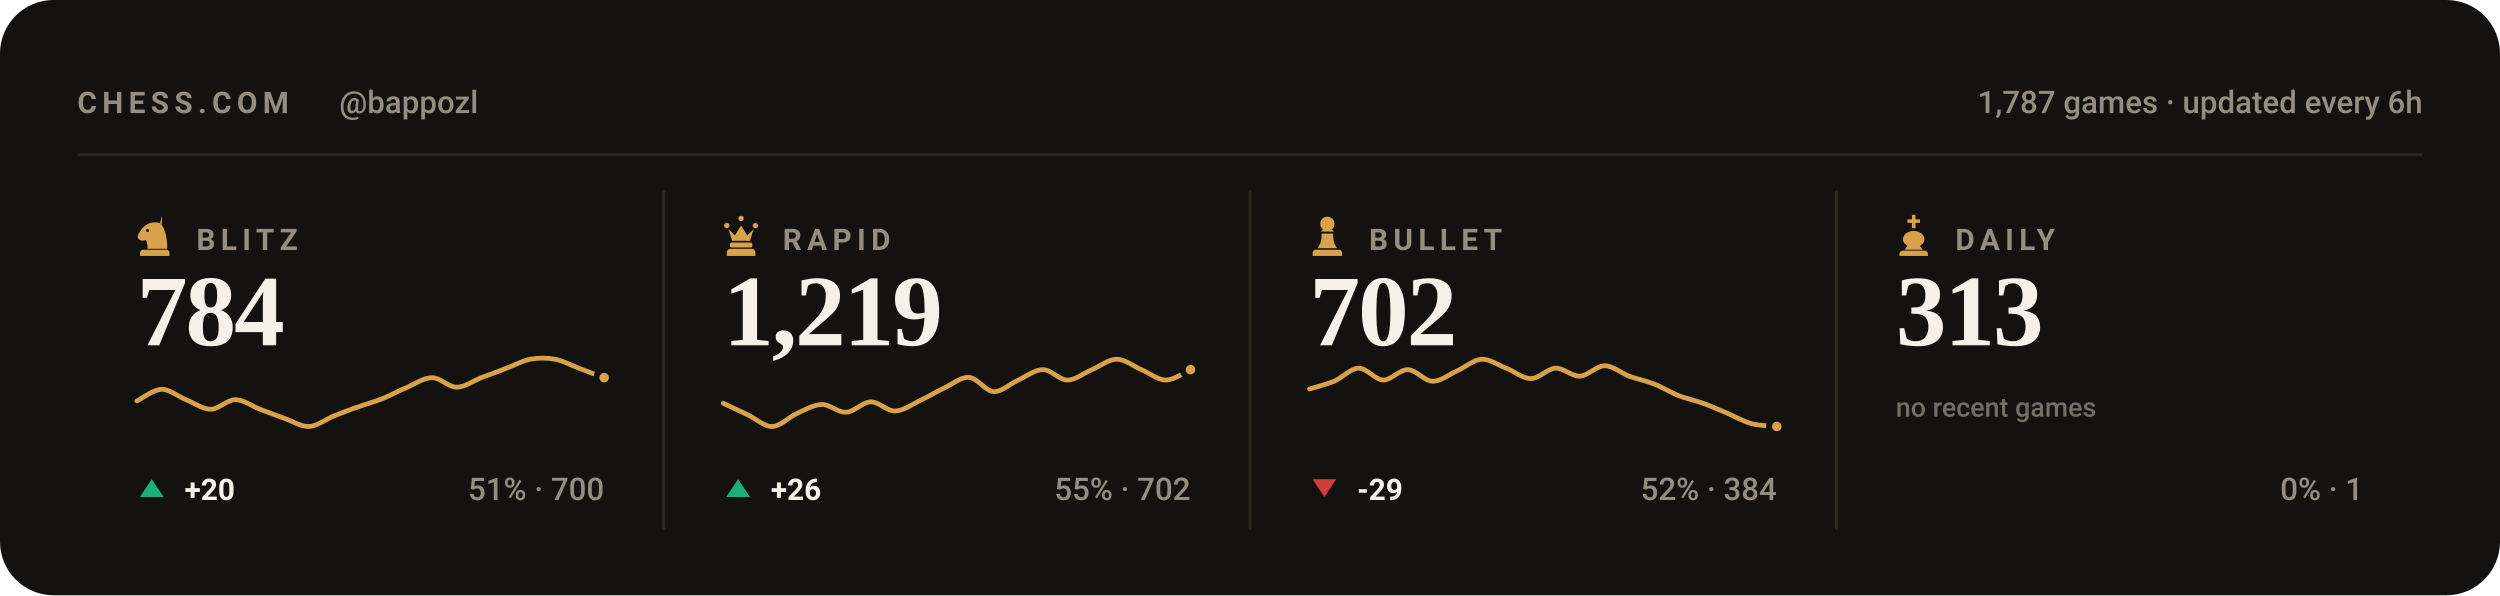
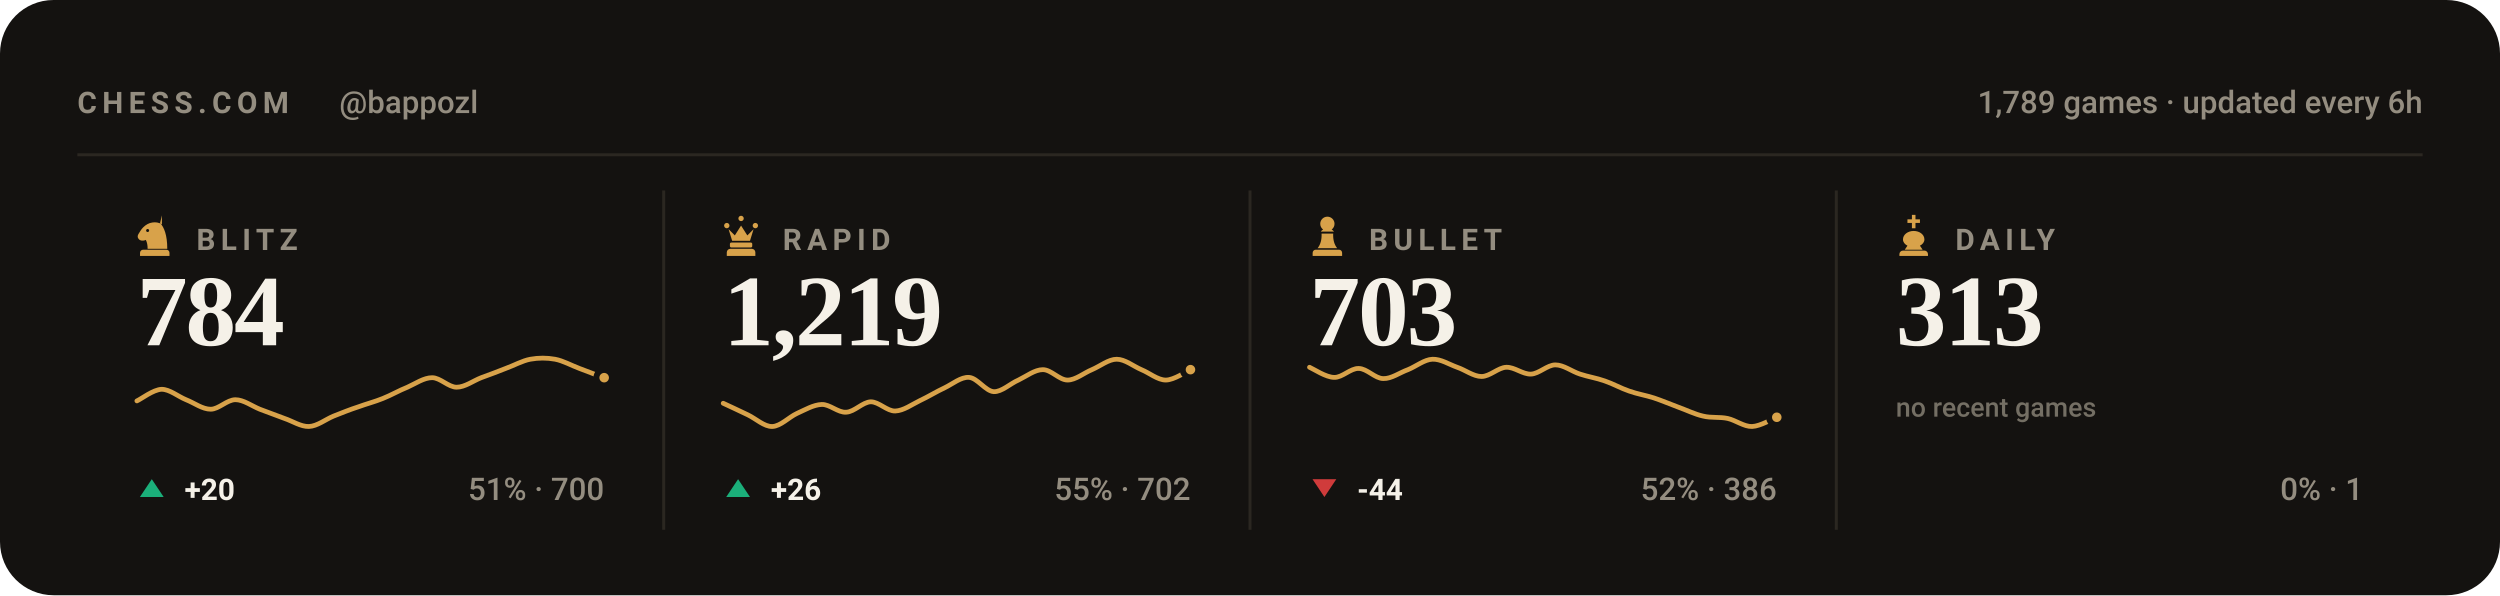
<svg xmlns="http://www.w3.org/2000/svg" viewBox="0 0 840 200" width="840" height="200" role="img" aria-label="Chess.com stats for bappozl across blitz, rapid, bullet and daily">
  <style>svg{font-family:-apple-system,BlinkMacSystemFont,'Segoe UI',Roboto,'Helvetica Neue',Arial,sans-serif}text{fill:#f5f1e8;white-space:pre}.bg{fill:#141210}.acc{fill:#d8a24a}.win{fill:#1baf7a}.draw{fill:#8b8f96}.loss{fill:#d03b3b}.lbl{font-size:10px;font-weight:600;letter-spacing:.18em;fill:#948d80}.cap{font-size:10.5px;font-weight:500;fill:#948d80}.num{font-family:Georgia,'Times New Roman',Times,serif;font-weight:700;letter-spacing:-.02em}.tick{font-size:9px;font-weight:500;fill:#948d80;opacity:.75}.dl{font-size:10px;font-weight:600}.rule{stroke:#2b2721;stroke-width:1;fill:none}.grid{stroke:#2b2721;stroke-width:1;fill:none;opacity:.7}.ln{fill:none;stroke:#d8a24a;stroke-width:2;stroke-linecap:round;stroke-linejoin:round}.ring{stroke:#141210;stroke-width:2}.hollow{fill:none;stroke-width:1.5}.sq{fill:#f5f1e8;opacity:.035}</style>
  <rect class="bg" width="840" height="200" rx="18" />
  <text class="lbl" x="26" y="38">CHESS.COM</text>
  <text class="cap" x="114" y="38">@bappozl</text>
-   <text class="cap" x="814" y="38" text-anchor="end">1,787 games · updated every 6h</text>
+   <text class="cap" x="814" y="38" text-anchor="end">1,789 games · updated every 6h</text>
  <line class="rule" x1="26" y1="52" x2="814" y2="52" />
  <g class="acc" transform="translate(44.5,71.6) scale(0.15)">
    <path fill-rule="evenodd" d="M66 5l-4 17c9 10 16 27 16 58H34c0-8-1-14-4-20-6 3-13 2-16-2-3-3-3-8 0-12 3-5 6-10 10-14 6-6 13-10 21-11 7-1 14 0 21 4zM37.4 39a3.4 3.4 0 1 0-6.8 0 3.4 3.4 0 1 0 6.8 0zM24 82h52c3.9 0 7 3.1 7 7v7H17v-7c0-3.9 3.1-7 7-7z" />
  </g>
  <text class="lbl" x="66" y="84">BLITZ</text>
  <text class="num" x="46" y="116" style="font-size:34px">784</text>
  <path class="ln" style="stroke-width:1.6" d="M46.0 134.7C47.4 134.1 51.5 130.9 54.3 130.8C57.0 130.8 59.8 133.2 62.5 134.3C65.3 135.4 68.0 137.5 70.8 137.5C73.5 137.5 76.3 134.3 79.1 134.3C81.8 134.3 84.6 136.4 87.3 137.5C90.1 138.5 92.8 139.6 95.6 140.6C98.3 141.5 101.1 143.4 103.8 143.3C106.6 143.2 109.4 140.9 112.1 139.8C114.9 138.7 117.6 137.6 120.4 136.7C123.1 135.7 125.9 135.0 128.6 133.9C131.4 132.8 134.1 131.2 136.9 130.1C139.6 128.9 142.4 126.9 145.2 126.9C147.9 126.9 150.7 130.1 153.4 130.1C156.2 130.1 158.9 128.0 161.7 126.9C164.4 125.9 167.2 124.9 169.9 123.8C172.7 122.8 175.5 121.2 178.2 120.7C181.0 120.2 183.7 120.2 186.5 120.7C189.2 121.2 192.0 122.8 194.7 123.8C197.5 124.9 201.6 126.4 203.0 126.9" />
  <circle class="acc ring" cx="203.0" cy="126.9" r="2.6" />
  <path fill="#1baf7a" d="M51 161L55 167H47Z" />
  <text class="dl" x="62" y="168" fill="#1baf7a">+20</text>
  <text class="cap" x="203" y="168" text-anchor="end">51% · 700</text>
  <line class="rule" x1="223.0" y1="64" x2="223.0" y2="178" />
  <g class="acc" transform="translate(241.5,71.6) scale(0.15)">
    <path d="M18 22a6 6 0 1 1 0 12 6 6 0 0 1 0-12zm64 0a6 6 0 1 1 0 12 6 6 0 0 1 0-12zM50 6a6 6 0 1 1 0 12 6 6 0 0 1 0-12zM22 36l8 26h40l8-26-14 14-14-22-14 22zM28 66h44c1.6 0 3 1.3 3 3v5c0 1.6-1.4 3-3 3H28c-1.6 0-3-1.4-3-3v-5c0-1.7 1.4-3 3-3zM26 80h48c4.4 0 8 3.6 8 8v8H18v-8c0-4.4 3.6-8 8-8z" />
  </g>
  <text class="lbl" x="263" y="84">RAPID</text>
  <text class="num" x="243" y="116" style="font-size:34px">1,219</text>
  <path class="ln" style="stroke-width:1.6" d="M243.0 135.5C244.4 136.1 248.5 138.1 251.3 139.4C254.0 140.7 256.8 143.4 259.5 143.3C262.3 143.2 265.0 140.2 267.8 138.9C270.5 137.7 273.3 136.0 276.1 135.9C278.8 135.8 281.6 138.7 284.3 138.5C287.1 138.4 289.8 135.1 292.6 135.0C295.3 135.0 298.1 138.2 300.8 138.1C303.6 138.0 306.4 135.9 309.1 134.6C311.9 133.3 314.6 131.6 317.4 130.3C320.1 129.0 322.9 126.6 325.6 126.8C328.4 127.0 331.1 131.4 333.9 131.6C336.6 131.7 339.4 128.9 342.2 127.7C344.9 126.4 347.7 124.2 350.4 124.2C353.2 124.2 355.9 127.7 358.7 127.7C361.4 127.7 364.2 125.3 366.9 124.2C369.7 123.0 372.5 120.7 375.2 120.7C378.0 120.7 380.7 123.0 383.5 124.2C386.2 125.3 389.0 127.7 391.7 127.7C394.5 127.7 398.6 124.8 400.0 124.2" />
  <circle class="acc ring" cx="400.0" cy="124.2" r="2.6" />
  <path fill="#1baf7a" d="M248 161L252 167H244Z" />
  <text class="dl" x="259" y="168" fill="#1baf7a">+26</text>
  <text class="cap" x="400" y="168" text-anchor="end">55% · 702</text>
  <line class="rule" x1="420.0" y1="64" x2="420.0" y2="178" />
  <g class="acc" transform="translate(438.5,71.6) scale(0.15)">
    <path d="M50 8c-8.8 0-16 7.2-16 16 0 5.2 2.5 9.9 6.4 12.8-2.1 1.2-3.9 2.8-5.3 4.7h29.8c-1.4-1.9-3.2-3.5-5.3-4.7C63.5 33.9 66 29.2 66 24c0-8.8-7.2-16-16-16zM37 46c.6 13.6-2.4 24.5-9 32.7h44c-6.6-8.2-9.6-19.1-9-32.7H37zM24 82h52c3.9 0 7 3.1 7 7v7H17v-7c0-3.9 3.1-7 7-7z" />
  </g>
  <text class="lbl" x="460" y="84">BULLET</text>
-   <text class="num" x="440" y="116" style="font-size:34px">702</text>
-   <path class="ln" style="stroke-width:1.6" d="M440.0 130.7C441.4 130.3 445.5 129.2 448.3 128.1C451.0 126.9 453.8 123.8 456.5 123.7C459.3 123.7 462.0 127.6 464.8 127.7C467.5 127.7 470.3 124.1 473.1 124.2C475.8 124.3 478.6 128.0 481.3 128.1C484.1 128.2 486.8 125.8 489.6 124.6C492.3 123.4 495.1 120.9 497.8 120.7C500.6 120.6 503.4 122.7 506.1 123.7C508.9 124.8 511.6 127.2 514.4 127.2C517.1 127.2 519.9 123.9 522.6 123.7C525.4 123.6 528.1 126.5 530.9 126.4C533.6 126.2 536.4 122.9 539.2 122.9C541.9 122.9 544.7 125.3 547.4 126.4C550.2 127.4 552.9 127.9 555.7 129.0C558.4 130.0 561.2 131.8 563.9 132.9C566.7 134.0 569.5 134.5 572.2 135.5C575.0 136.5 577.7 137.8 580.5 138.9C583.2 140.1 586.0 141.7 588.7 142.4C591.5 143.1 595.6 143.1 597.0 143.3" />
-   <circle class="acc ring" cx="597.0" cy="143.3" r="2.6" />
+   <text class="num" x="440" y="116" style="font-size:34px">703</text>
+   <path class="ln" style="stroke-width:1.6" d="M440.0 123.4C441.4 124.0 445.5 126.8 448.3 126.8C451.0 126.9 453.8 123.7 456.5 123.8C459.3 123.8 462.0 127.2 464.8 127.2C467.5 127.3 470.3 125.2 473.1 124.2C475.8 123.1 478.6 120.8 481.3 120.7C484.1 120.6 486.8 122.4 489.6 123.4C492.3 124.3 495.1 126.5 497.8 126.5C500.6 126.5 503.4 123.5 506.1 123.4C508.9 123.3 511.6 125.8 514.4 125.7C517.1 125.6 519.9 122.6 522.6 122.6C525.4 122.6 528.1 124.8 530.9 125.7C533.6 126.6 536.4 127.0 539.2 128.0C541.9 128.9 544.7 130.5 547.4 131.4C550.2 132.4 552.9 132.8 555.7 133.7C558.4 134.6 561.2 135.8 563.9 136.8C566.7 137.8 569.5 139.2 572.2 139.8C575.0 140.5 577.7 140.0 580.5 140.6C583.2 141.2 586.0 143.4 588.7 143.3C591.5 143.2 595.6 140.7 597.0 140.2" />
+   <circle class="acc ring" cx="597.0" cy="140.2" r="2.6" />
  <path fill="#d03b3b" d="M445 167L449 161H441Z" />
-   <text class="dl" x="456" y="168" fill="#d03b3b">-29</text>
-   <text class="cap" x="597" y="168" text-anchor="end">52% · 384</text>
+   <text class="dl" x="456" y="168" fill="#d03b3b">-44</text>
+   <text class="cap" x="597" y="168" text-anchor="end">52% · 386</text>
  <line class="rule" x1="617.0" y1="64" x2="617.0" y2="178" />
  <g class="acc" transform="translate(635.5,71.6) scale(0.15)">
    <path d="M46 4h8v10h10v8H54v12h-8V22H36v-8h10V4zM50 40c-13 0-24 8-24 19 0 6 4 11 10 14l-6 9h40l-6-9c6-3 10-8 10-14 0-11-11-19-24-19zM26 84h48c4.4 0 8 3.6 8 8v4H18v-4c0-4.4 3.6-8 8-8z" />
  </g>
  <text class="lbl" x="657" y="84">DAILY</text>
  <text class="num" x="637" y="116" style="font-size:34px">313</text>
  <text class="tick" x="637" y="140">no recent games</text>
  <text class="cap" x="794" y="168" text-anchor="end">0% · 1</text>
</svg>
